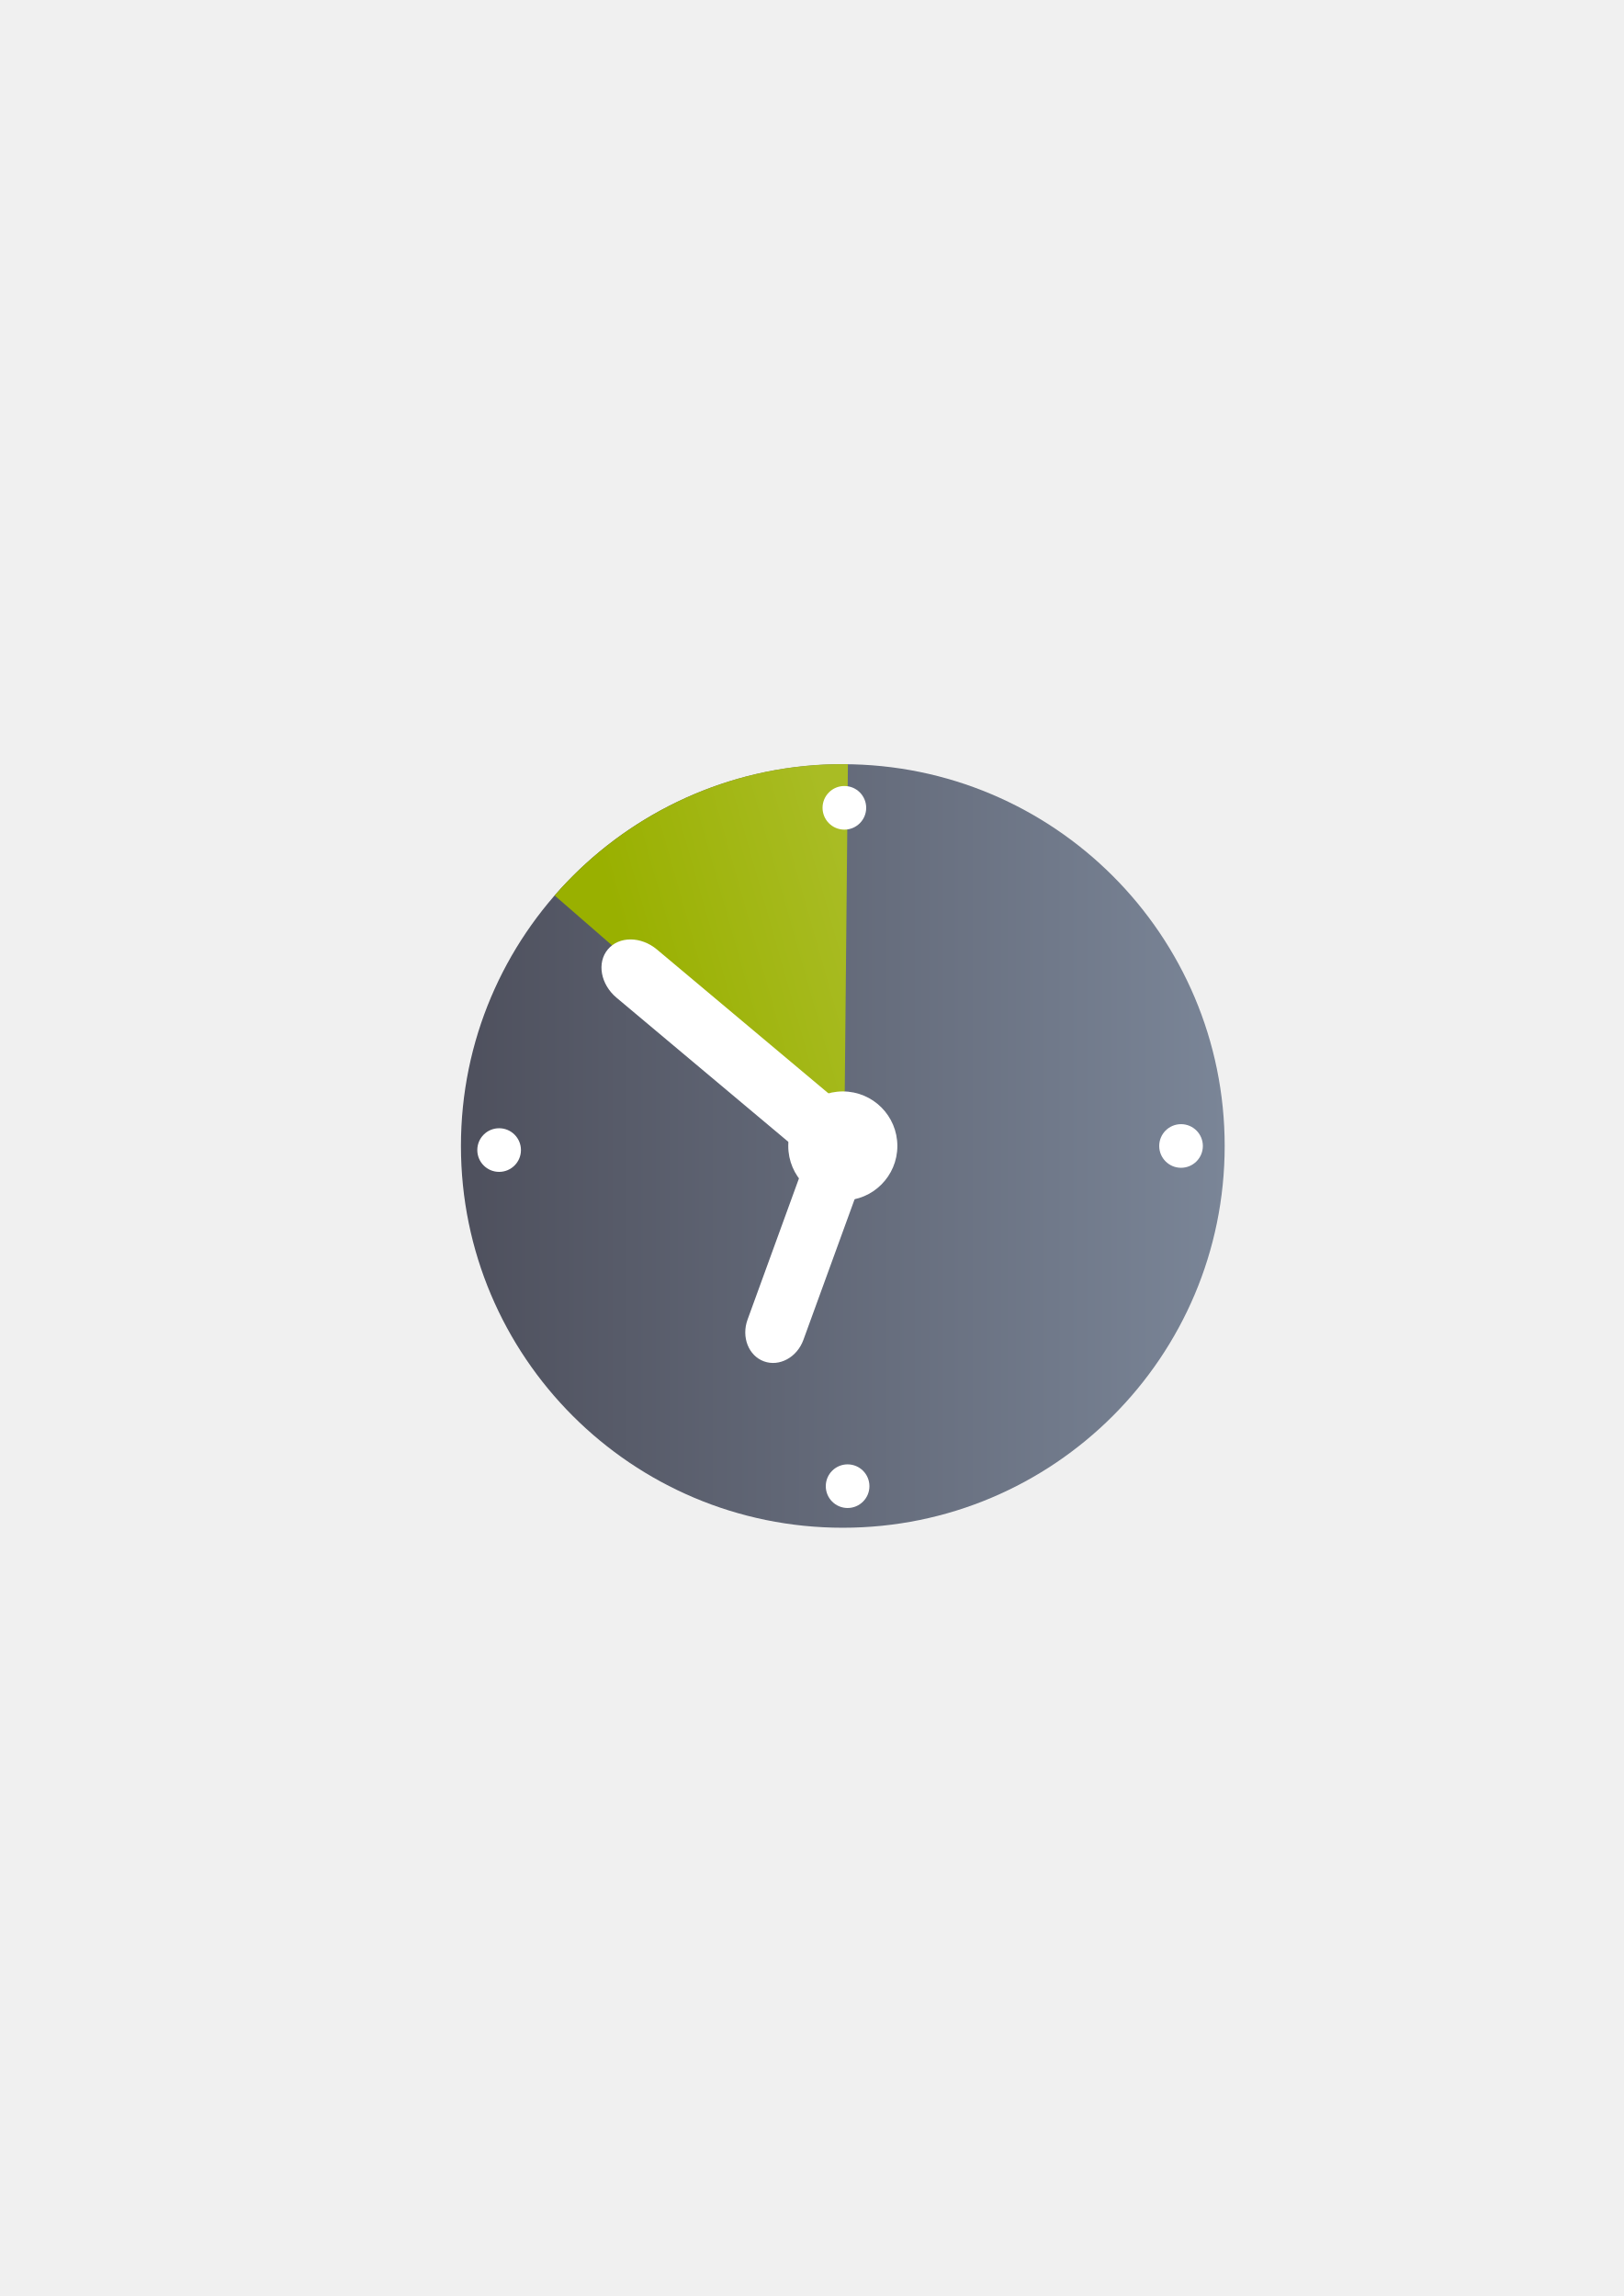
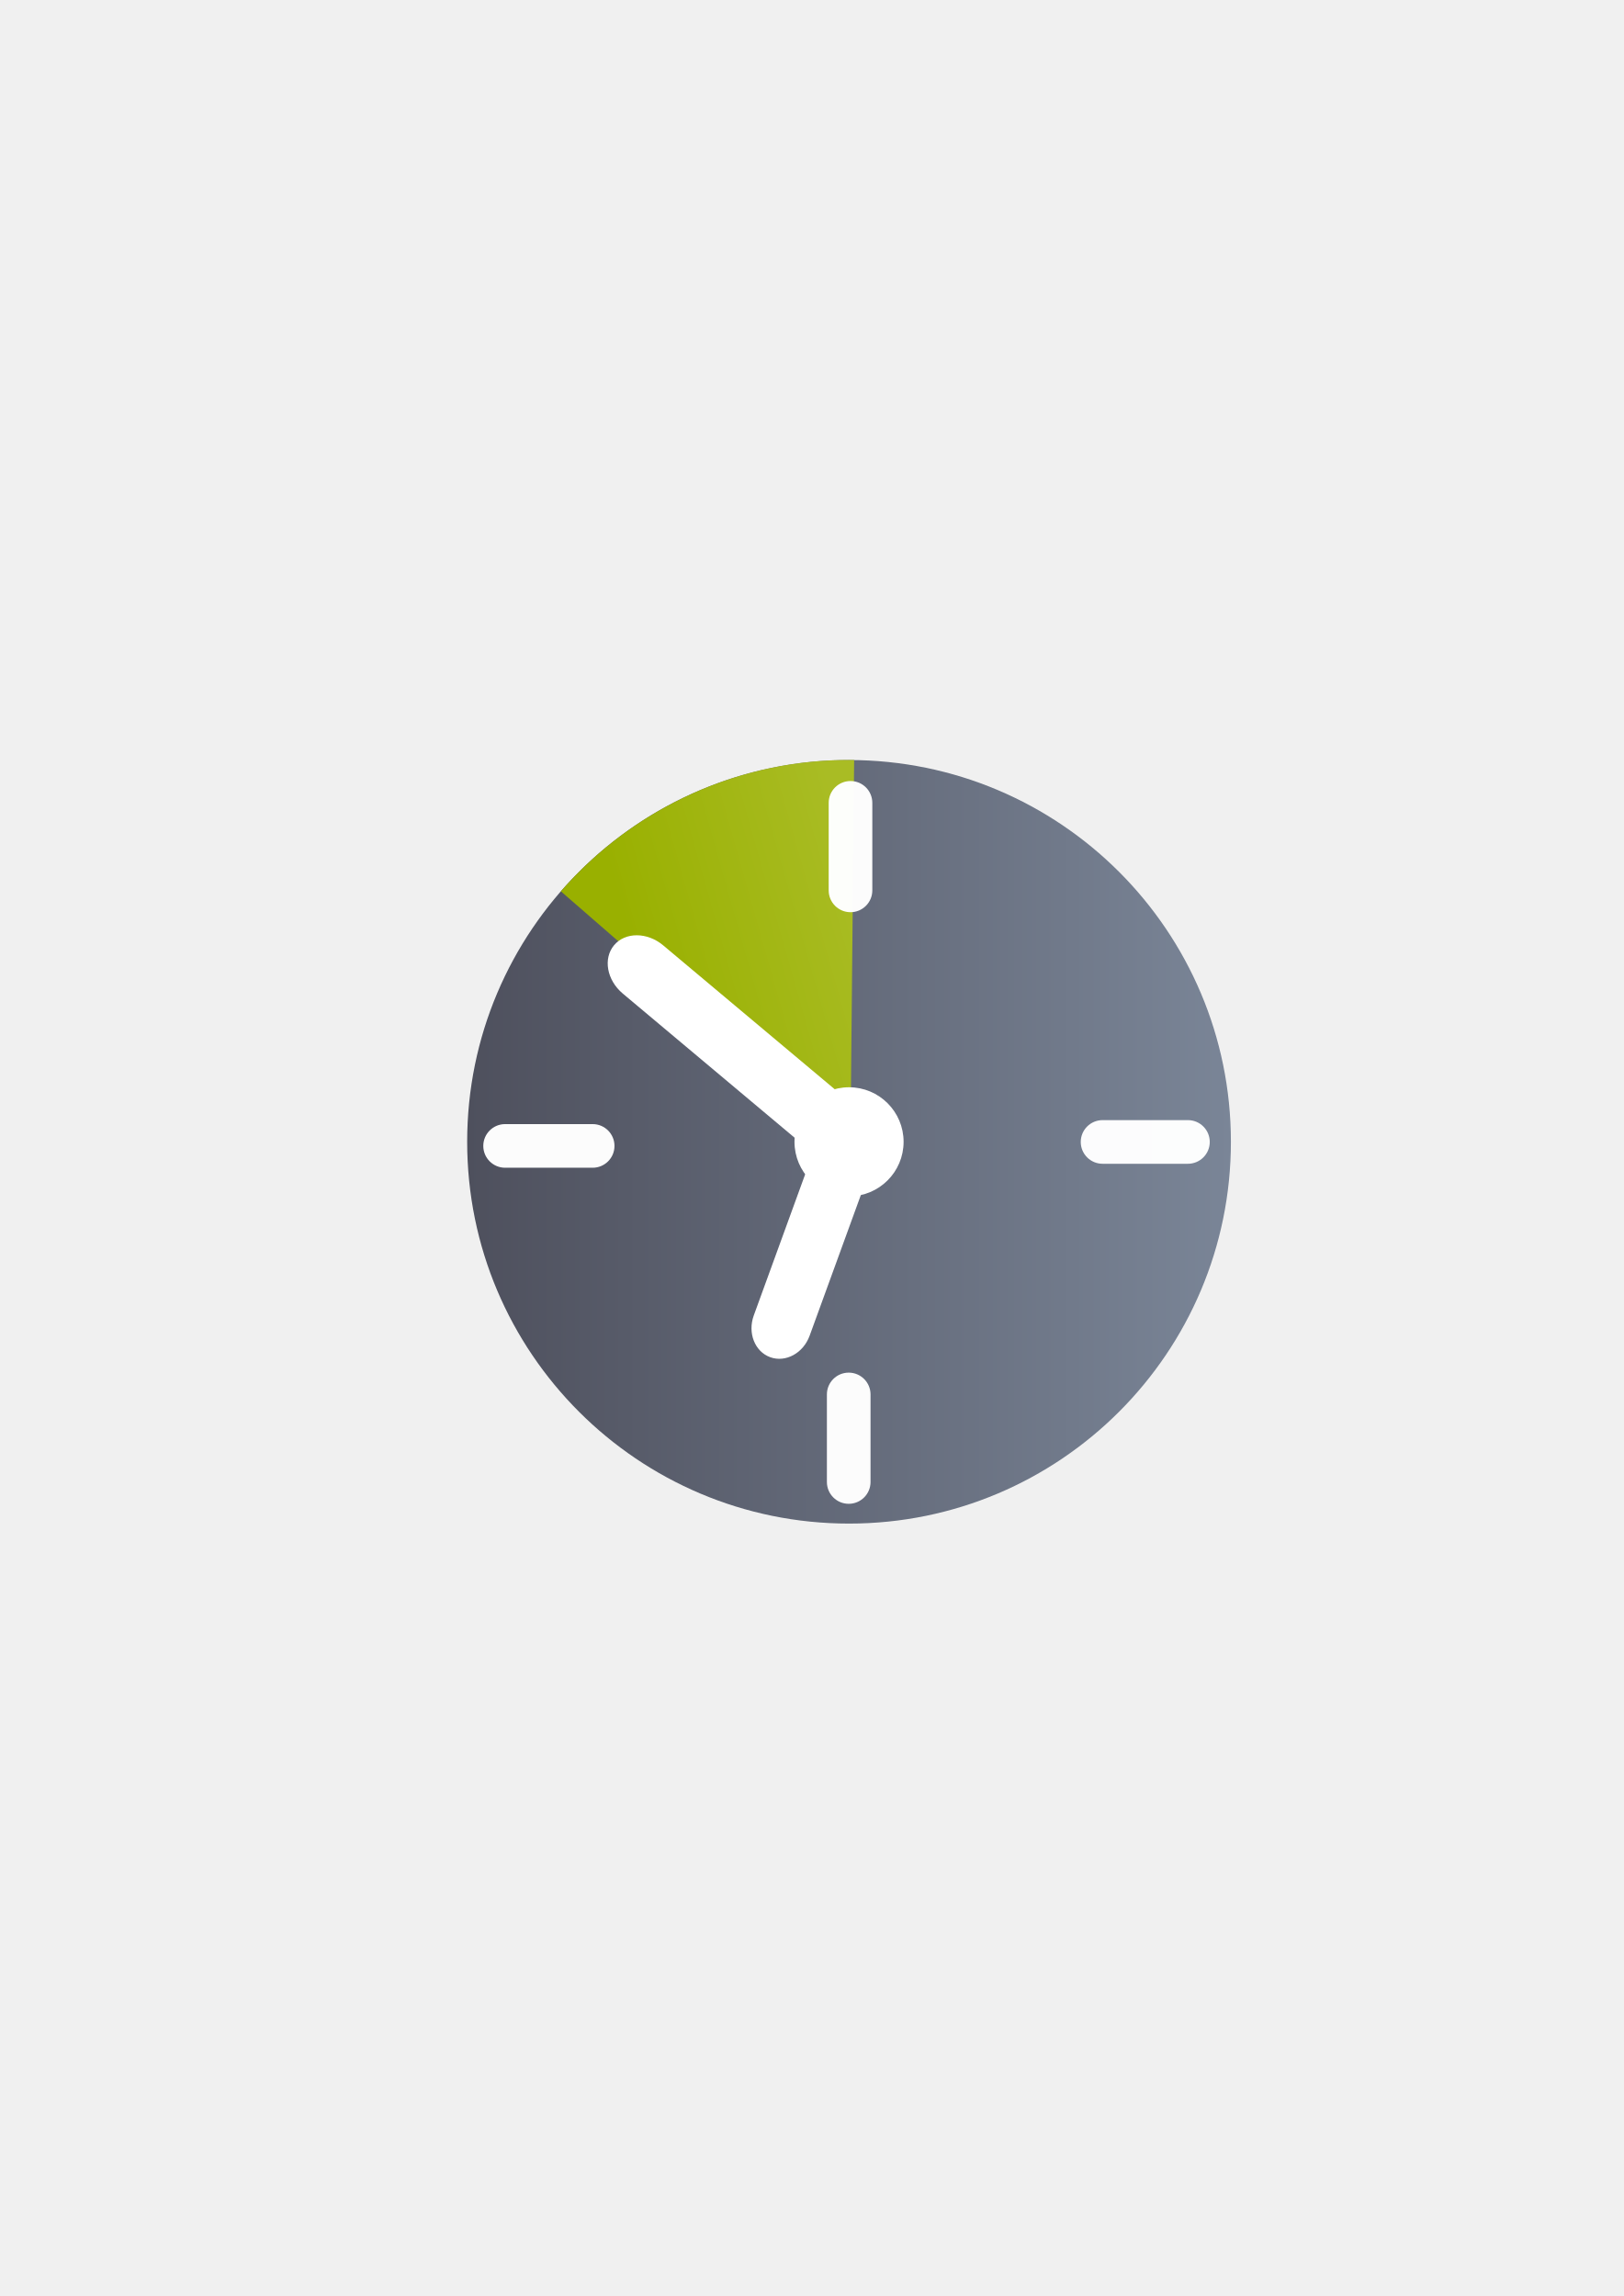
<svg xmlns="http://www.w3.org/2000/svg" xmlns:xlink="http://www.w3.org/1999/xlink" width="210mm" height="297mm" viewBox="0 0 744.094 1052.362" id="svg2" version="1.1">
  <defs id="defs4">
    <linearGradient id="linearGradient2224">
      <stop id="stop2226" offset="0" style="stop-color:#7c7c7c;stop-opacity:1;" />
      <stop id="stop2228" offset="1" style="stop-color:#b8b8b8;stop-opacity:1;" />
    </linearGradient>
    <linearGradient id="linearGradient15218">
      <stop id="stop15220" offset="0" style="stop-color:#eeeeef;stop-opacity:1;" />
      <stop id="stop2736" offset="0.599" style="stop-color:#d3d7cf;stop-opacity:1;" />
      <stop id="stop2738" offset="0.828" style="stop-color:#ffffff;stop-opacity:1;" />
      <stop id="stop15222" offset="1" style="stop-color:#d3d7cf;stop-opacity:1;" />
    </linearGradient>
    <pattern y="0" x="0" height="6" width="6" patternUnits="userSpaceOnUse" id="EMFhbasepattern" />
    <pattern y="0" x="0" height="6" width="6" patternUnits="userSpaceOnUse" id="EMFhbasepattern-5" />
-     <linearGradient xlink:href="#linearGradient4197" id="linearGradient4203" x1="197.565" y1="523.362" x2="580.435" y2="523.362" gradientUnits="userSpaceOnUse" gradientTransform="matrix(0.9984071,0,0,0.9984071,0.4833824,1.078221)" />
+     <linearGradient xlink:href="#linearGradient4197" id="linearGradient4203" x1="197.565" y1="523.362" x2="580.435" y2="523.362" gradientUnits="userSpaceOnUse" gradientTransform="matrix(0.9141483,0,0,0.9140793,33.48513,44.94765)" />
    <linearGradient id="linearGradient4197">
      <stop style="stop-color:#4e505d;stop-opacity:1;" offset="0" id="stop4199" />
      <stop style="stop-color:#7a8597;stop-opacity:1" offset="1" id="stop4201" />
    </linearGradient>
-     <linearGradient xlink:href="#linearGradient4233" id="linearGradient4239" x1="-487.079" y1="-135.36" x2="-551.821" y2="-36.345" gradientUnits="userSpaceOnUse" gradientTransform="matrix(0.9984071,0,0,0.9984071,-1.072264,-0.4964561)" />
+     <linearGradient xlink:href="#linearGradient4233" id="linearGradient4239" x1="-487.079" y1="-135.36" x2="-551.821" y2="-36.345" gradientUnits="userSpaceOnUse" gradientTransform="matrix(-0.6898269,-0.599793,0.5998383,-0.6897748,33.48513,44.94765)" />
    <linearGradient id="linearGradient4233">
      <stop style="stop-color:#99b000;stop-opacity:1;" offset="0" id="stop4235" />
      <stop style="stop-color:#a9bc24;stop-opacity:1" offset="1" id="stop4237" />
    </linearGradient>
  </defs>
  <g id="layer1">
-     <flowRoot xml:space="preserve" id="flowRoot4169" style="font-style:normal;font-weight:normal;font-size:40px;line-height:125%;font-family:sans-serif;letter-spacing:0px;word-spacing:0px;fill:#252525;fill-opacity:1;stroke:none;stroke-width:1px;stroke-linecap:butt;stroke-linejoin:miter;stroke-opacity:1">
-       <flowRegion id="flowRegion4171">
-         <rect id="rect4173" width="56.433" height="88.789" x="89.541" y="427.08" />
-       </flowRegion>
-       <flowPara id="flowPara4175" />
-     </flowRoot>
-     <rect style="fill:none;fill-rule:evenodd;stroke:none;stroke-width:1px;stroke-linecap:butt;stroke-linejoin:miter;stroke-opacity:1" id="rect3336" width="400" height="400" x="189.145" y="322.27" />
-     <g id="g4176" transform="matrix(0.9156068,0,0,0.9155377,30.18738,45.86831)">
-       <circle r="191.13" cy="523.607" cx="388.864" id="path4188" style="opacity:1;fill:url(#linearGradient4203);fill-opacity:1;stroke:none;stroke-width:16;stroke-linecap:round;stroke-linejoin:round;stroke-miterlimit:4;stroke-dasharray:none;stroke-opacity:1" />
-       <path id="path4207" d="m -445.883,-139.968 c 0,56.248 -24.719,109.839 -67.644,145.914 L -637.958,-139.968 Z" style="opacity:1;fill:url(#linearGradient4239);fill-opacity:1;stroke:none;stroke-width:15;stroke-linecap:round;stroke-linejoin:round;stroke-miterlimit:4;stroke-dasharray:none;stroke-opacity:1" transform="matrix(-0.7546116,-0.6561718,0.6561718,-0.7546116,0,0)" />
-       <circle r="27.304" cy="523.607" cx="388.864" id="path4190" style="opacity:1;fill:#ffffff;fill-opacity:1;stroke:none;stroke-width:16;stroke-linecap:round;stroke-linejoin:round;stroke-miterlimit:4;stroke-dasharray:none;stroke-opacity:1" />
-       <rect rx="18.88" transform="matrix(0.7660444,0.6427876,-0.6427876,0.7660444,0,0)" ry="15.745" y="135.601" x="481.106" height="31.49" width="150.549" id="rect4192" style="opacity:1;fill:#ffffff;fill-opacity:1;stroke:none;stroke-width:16;stroke-linecap:round;stroke-linejoin:round;stroke-miterlimit:4;stroke-dasharray:none;stroke-opacity:1" />
-       <rect transform="matrix(-0.9396926,-0.3420201,-0.3420201,0.9396926,0,0)" rx="14.868" ry="16.841" y="358.684" x="-559.162" height="115.171" width="29.736" id="rect4194" style="opacity:1;fill:#ffffff;fill-opacity:1;stroke:none;stroke-width:16;stroke-linecap:round;stroke-linejoin:round;stroke-miterlimit:4;stroke-dasharray:none;stroke-opacity:1" />
-       <circle r="10.922" cy="354.317" cx="389.645" id="path4190-0" style="opacity:1;fill:#ffffff;fill-opacity:1;stroke:none;stroke-width:16;stroke-linecap:round;stroke-linejoin:round;stroke-miterlimit:4;stroke-dasharray:none;stroke-opacity:1" />
-       <circle r="10.922" cy="523.607" cx="558.15" id="path4190-0-3" style="opacity:1;fill:#ffffff;fill-opacity:1;stroke:none;stroke-width:16;stroke-linecap:round;stroke-linejoin:round;stroke-miterlimit:4;stroke-dasharray:none;stroke-opacity:1" />
-       <circle r="10.922" cy="525.654" cx="216.847" id="path4190-0-6" style="opacity:1;fill:#ffffff;fill-opacity:1;stroke:none;stroke-width:16;stroke-linecap:round;stroke-linejoin:round;stroke-miterlimit:4;stroke-dasharray:none;stroke-opacity:1" />
-       <circle r="10.922" cy="693.927" cx="391.263" id="path4190-0-34" style="opacity:1;fill:#ffffff;fill-opacity:1;stroke:none;stroke-width:16;stroke-linecap:round;stroke-linejoin:round;stroke-miterlimit:4;stroke-dasharray:none;stroke-opacity:1" />
+     <g id="g4201">
+       <flowRoot style="font-style:normal;font-weight:normal;font-size:40px;line-height:125%;font-family:sans-serif;letter-spacing:0px;word-spacing:0px;fill:#252525;fill-opacity:1;stroke:none;stroke-width:1px;stroke-linecap:butt;stroke-linejoin:miter;stroke-opacity:1" id="flowRoot4169" xml:space="preserve" transform="translate(-0.1448405,0.09218839)">
+         <flowRegion id="flowRegion4171">
+           <rect y="427.08" x="89.541" height="88.789" width="56.433" id="rect4173" />
+         </flowRegion>
+         <flowPara id="flowPara4175" />
+       </flowRoot>
+       <rect y="322.362" x="189" height="400" width="400" id="rect3336" style="fill:none;fill-rule:evenodd;stroke:none;stroke-width:1px;stroke-linecap:butt;stroke-linejoin:miter;stroke-opacity:1" />
+       <ellipse ry="174.987" rx="175" cy="523.342" cx="389.089" id="path4188" style="opacity:1;fill:url(#linearGradient4203);fill-opacity:1;stroke:none;stroke-width:16;stroke-linecap:round;stroke-linejoin:round;stroke-miterlimit:4;stroke-dasharray:none;stroke-opacity:1" />
+       <path id="path4207" d="M 257.023,408.525 C 290.817,369.664 340.094,347.49 391.425,348.353 l -1.692,175.561 z" style="opacity:1;fill:url(#linearGradient4239);fill-opacity:1;stroke:none;stroke-width:15;stroke-linecap:round;stroke-linejoin:round;stroke-miterlimit:4;stroke-dasharray:none;stroke-opacity:1" />
+       <ellipse ry="24.998" rx="25" cy="523.342" cx="389.089" id="path4190" style="opacity:1;fill:#ffffff;fill-opacity:1;stroke:none;stroke-width:16;stroke-linecap:round;stroke-linejoin:round;stroke-miterlimit:4;stroke-dasharray:none;stroke-opacity:1" />
+       <rect rx="17.286" transform="matrix(0.7660683,0.6427591,-0.6428161,0.7660205,0,0)" ry="14.415" y="136.59" x="494.06" height="28.831" width="137.84" id="rect4192" style="opacity:1;fill:#ffffff;fill-opacity:1;stroke:none;stroke-width:16;stroke-linecap:round;stroke-linejoin:round;stroke-miterlimit:4;stroke-dasharray:none;stroke-opacity:1" />
+       <rect transform="matrix(-0.9397009,-0.3419973,-0.3420429,0.9396843,0,0)" rx="13.613" ry="15.419" y="358.401" x="-558.054" height="105.445" width="27.226" id="rect4194" style="opacity:1;fill:#ffffff;fill-opacity:1;stroke:none;stroke-width:16;stroke-linecap:round;stroke-linejoin:round;stroke-miterlimit:4;stroke-dasharray:none;stroke-opacity:1" />
+       <rect ry="10" y="513.407" x="495.274" height="20" width="59.124" id="rect4182" style="color:#000000;clip-rule:nonzero;display:inline;overflow:visible;visibility:visible;opacity:0.98;isolation:auto;mix-blend-mode:normal;color-interpolation:sRGB;color-interpolation-filters:linearRGB;solid-color:#000000;solid-opacity:1;fill:#ffffff;fill-opacity:1;fill-rule:nonzero;stroke:none;stroke-width:10;stroke-linecap:square;stroke-linejoin:miter;stroke-miterlimit:4;stroke-dasharray:20, 20;stroke-dashoffset:0;stroke-opacity:1;color-rendering:auto;image-rendering:auto;shape-rendering:auto;text-rendering:auto;enable-background:accumulate" />
+       <rect transform="matrix(0,1,-1,0,0,0)" style="color:#000000;clip-rule:nonzero;display:inline;overflow:visible;visibility:visible;opacity:0.98;isolation:auto;mix-blend-mode:normal;color-interpolation:sRGB;color-interpolation-filters:linearRGB;solid-color:#000000;solid-opacity:1;fill:#ffffff;fill-opacity:1;fill-rule:nonzero;stroke:none;stroke-width:10;stroke-linecap:square;stroke-linejoin:miter;stroke-miterlimit:4;stroke-dasharray:20, 20;stroke-dashoffset:0;stroke-opacity:1;color-rendering:auto;image-rendering:auto;shape-rendering:auto;text-rendering:auto;enable-background:accumulate" id="rect4184" width="60.124" height="20" x="629.138" y="-398.94" ry="10" />
+       <rect ry="10" y="-399.758" x="357.98" height="20" width="60.124" id="rect4186" style="color:#000000;clip-rule:nonzero;display:inline;overflow:visible;visibility:visible;opacity:0.98;isolation:auto;mix-blend-mode:normal;color-interpolation:sRGB;color-interpolation-filters:linearRGB;solid-color:#000000;solid-opacity:1;fill:#ffffff;fill-opacity:1;fill-rule:nonzero;stroke:none;stroke-width:10;stroke-linecap:square;stroke-linejoin:miter;stroke-miterlimit:4;stroke-dasharray:20, 20;stroke-dashoffset:0;stroke-opacity:1;color-rendering:auto;image-rendering:auto;shape-rendering:auto;text-rendering:auto;enable-background:accumulate" transform="matrix(0,1,-1,0,0,0)" />
+       <rect style="color:#000000;clip-rule:nonzero;display:inline;overflow:visible;visibility:visible;opacity:0.98;isolation:auto;mix-blend-mode:normal;color-interpolation:sRGB;color-interpolation-filters:linearRGB;solid-color:#000000;solid-opacity:1;fill:#ffffff;fill-opacity:1;fill-rule:nonzero;stroke:none;stroke-width:10;stroke-linecap:square;stroke-linejoin:miter;stroke-miterlimit:4;stroke-dasharray:20, 20;stroke-dashoffset:0;stroke-opacity:1;color-rendering:auto;image-rendering:auto;shape-rendering:auto;text-rendering:auto;enable-background:accumulate" id="rect4188" width="60.124" height="20" x="221.476" y="515.23" ry="10" />
    </g>
  </g>
</svg>
